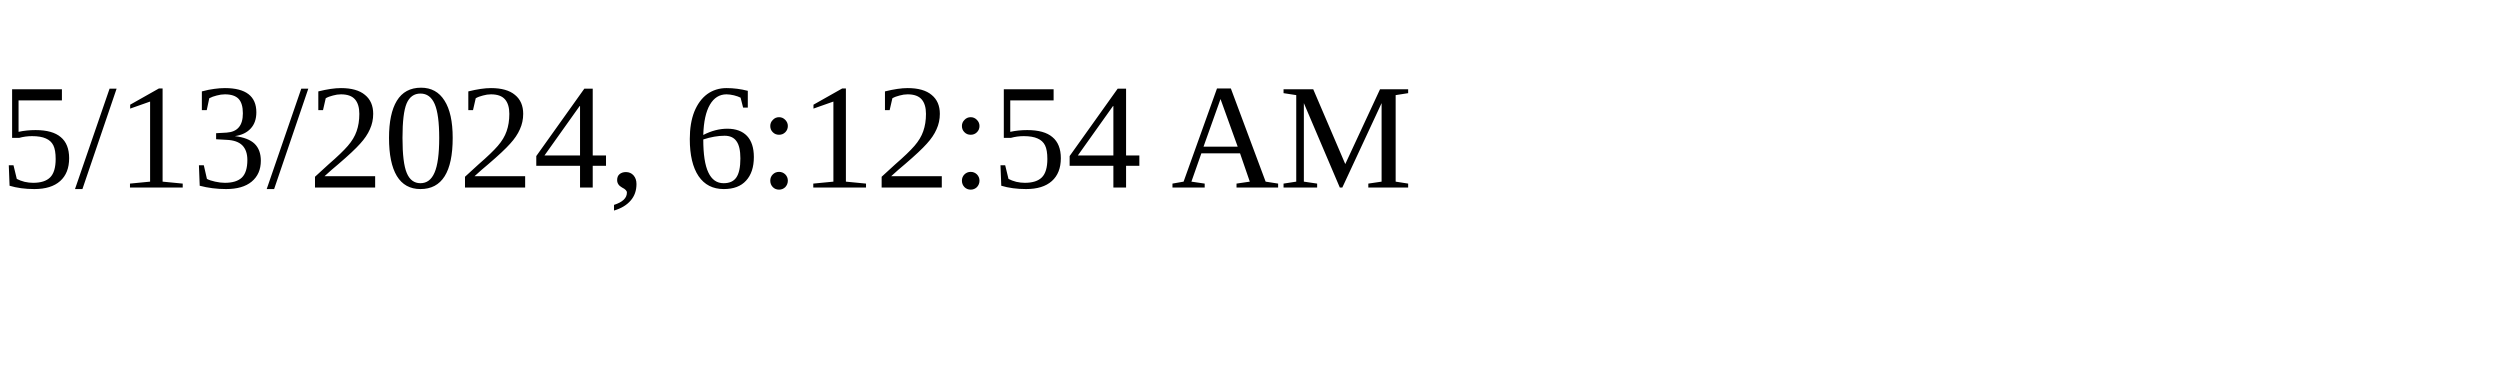
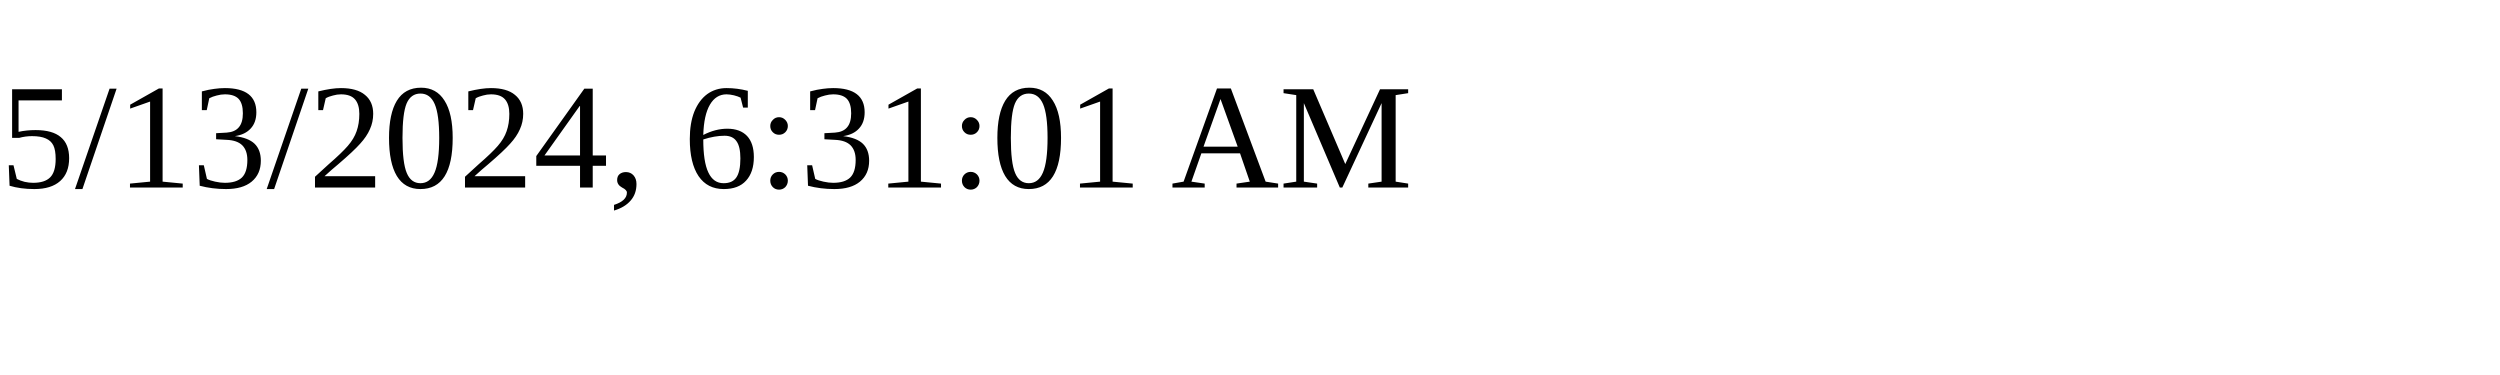
<svg xmlns="http://www.w3.org/2000/svg" height="30" width="200">
-   <text x="0" y="15">5/13/2024, 6:12:54 AM</text>
+   <text x="0" y="15">5/13/2024, 6:31:01 AM</text>
</svg>
